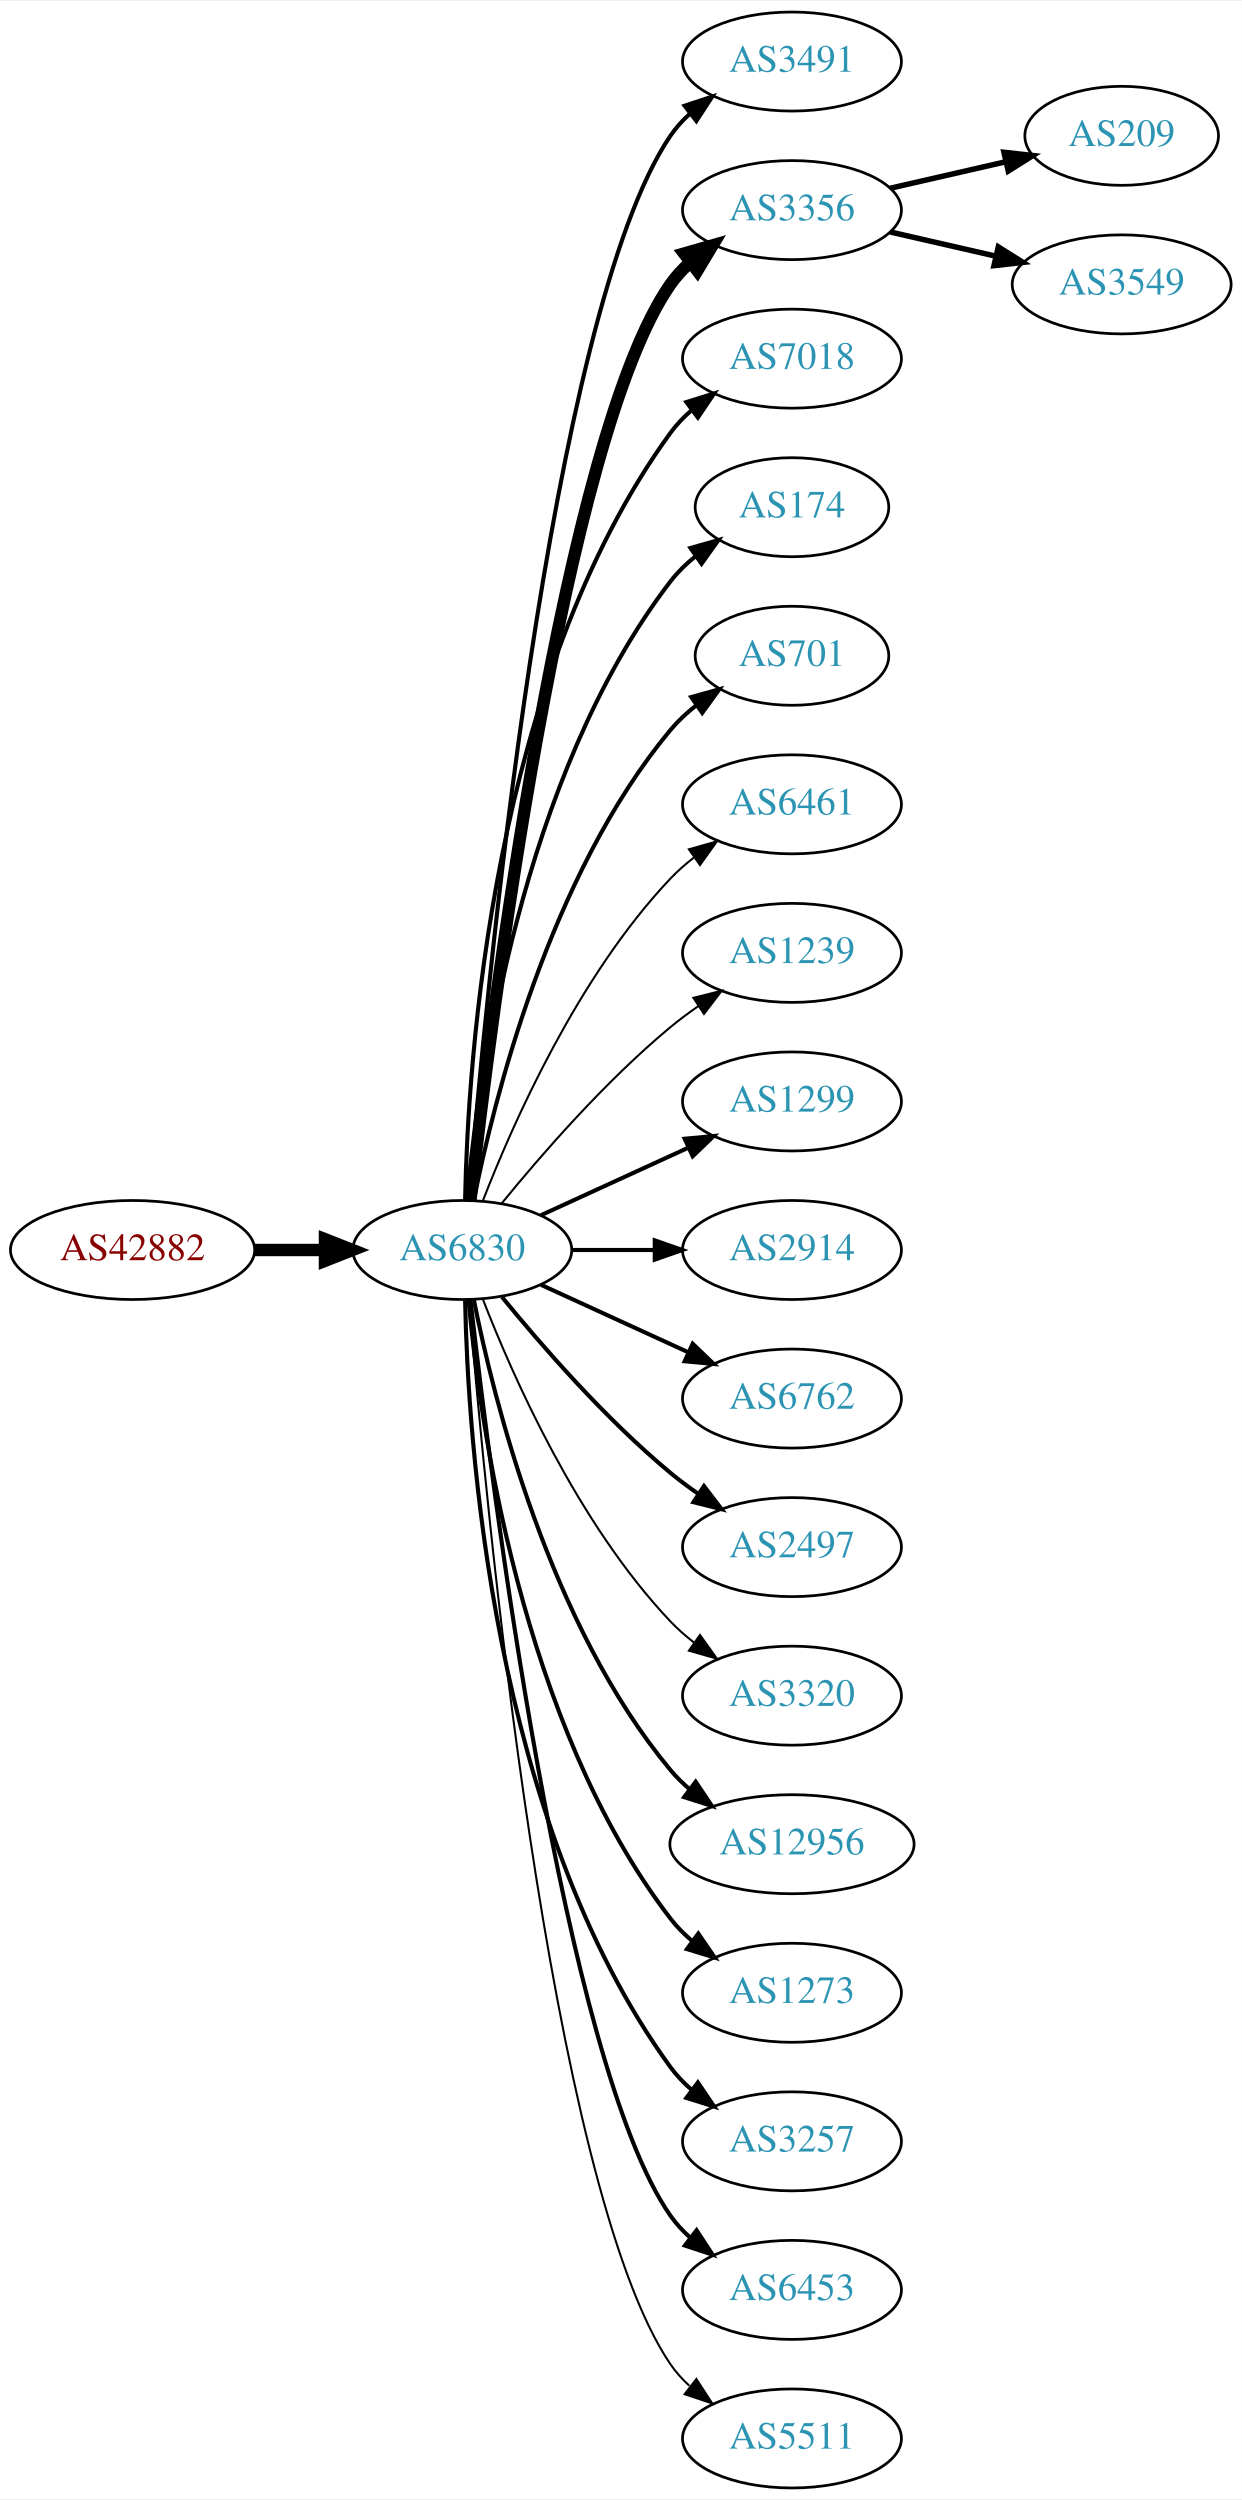
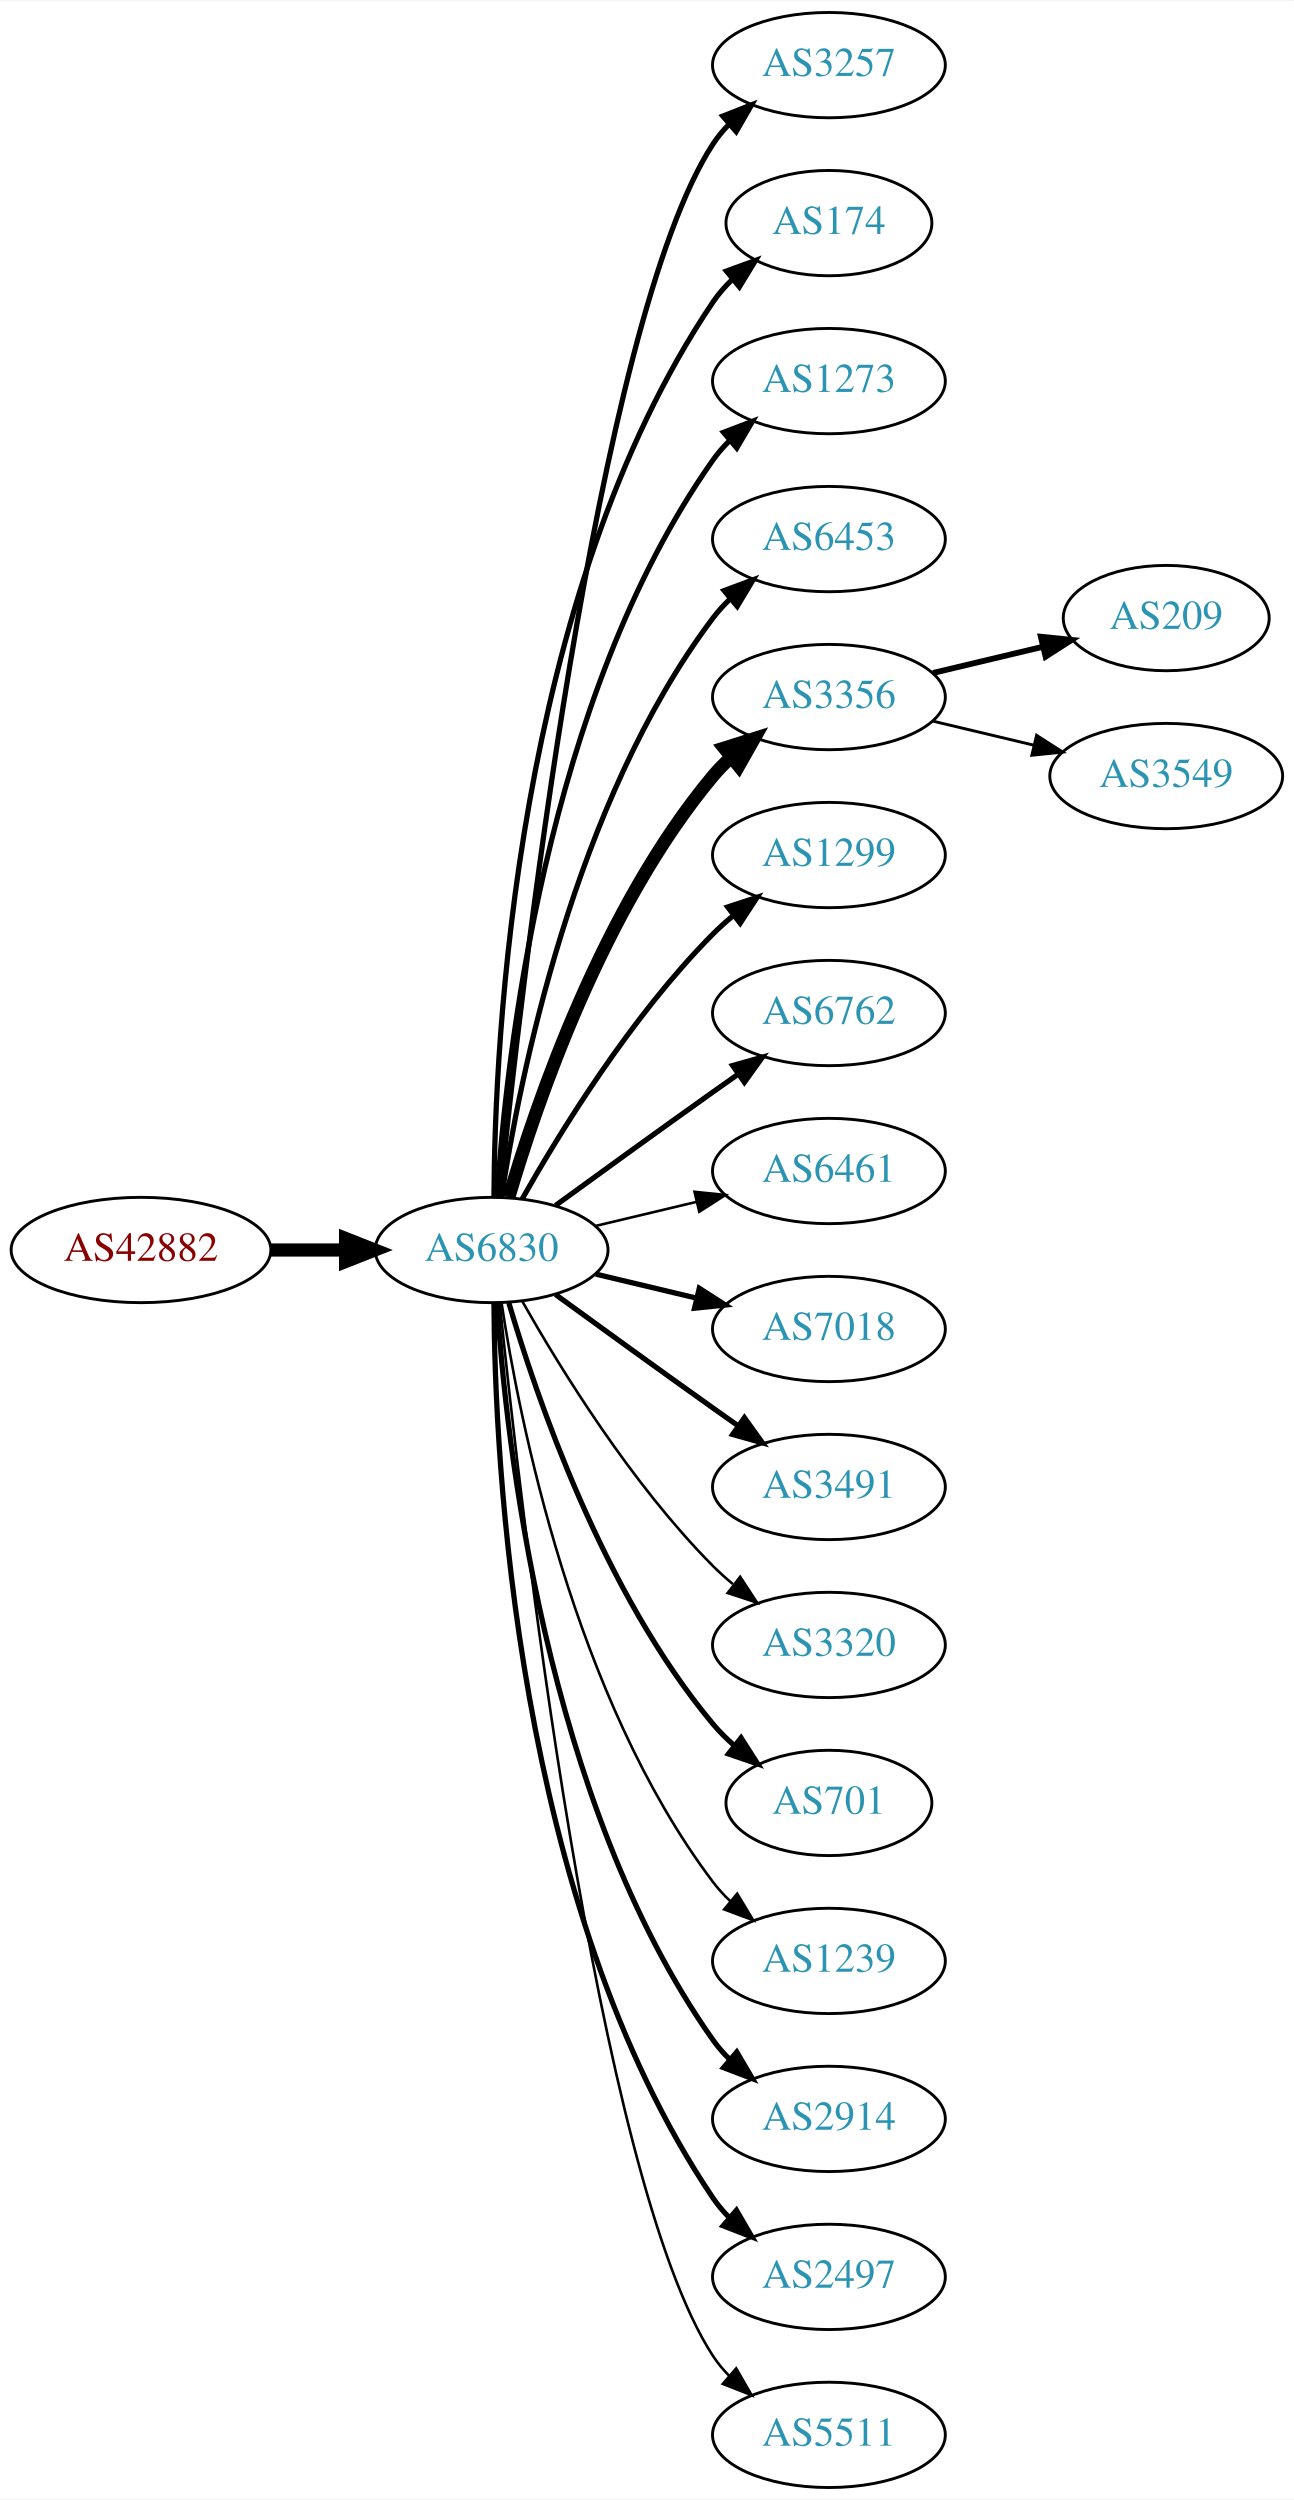
- <svg xmlns="http://www.w3.org/2000/svg" xmlns:xlink="http://www.w3.org/1999/xlink" width="451pt" height="908pt" viewBox="0.00 0.00 451.37 908.00">
-   <g id="graph0" class="graph" transform="scale(1 1) rotate(0) translate(4 904)">
-     <polygon fill="white" stroke="none" points="-4,4 -4,-904 447.37,-904 447.37,4 -4,4" />
+ <svg xmlns="http://www.w3.org/2000/svg" xmlns:xlink="http://www.w3.org/1999/xlink" width="442pt" height="854pt" viewBox="0.00 0.00 442.27 854.00">
+   <g id="graph0" class="graph" transform="scale(1 1) rotate(0) translate(4 850)">
+     <polygon fill="white" stroke="none" points="-4,4 -4,-850 438.271,-850 438.271,4 -4,4" />
    <g id="node1" class="node">
      <g id="a_node1">
        <a xlink:href="/asn/42882" xlink:title="AS42882 ~ SysUP OG [AT]">
-           <ellipse fill="#ffffff" stroke="black" cx="44.196" cy="-450" rx="44.393" ry="18" />
-           <text text-anchor="middle" x="44.196" y="-446.3" font-family="Times,serif" font-size="14.00" fill="#880000">AS42882</text>
+           <ellipse fill="#ffffff" stroke="black" cx="44.196" cy="-423" rx="44.393" ry="18" />
+           <text text-anchor="middle" x="44.196" y="-419.3" font-family="Times,serif" font-size="14.00" fill="#880000">AS42882</text>
        </a>
      </g>
    </g>
    <g id="node2" class="node">
      <g id="a_node2">
        <a xlink:href="/asn/6830" xlink:title="AS6830 ~ LGI-UPC [AT]">
-           <ellipse fill="#ffffff" stroke="black" cx="164.039" cy="-450" rx="39.794" ry="18" />
-           <text text-anchor="middle" x="164.039" y="-446.3" font-family="Times,serif" font-size="14.00" fill="#2c94b3">AS6830</text>
+           <ellipse fill="#ffffff" stroke="black" cx="164.039" cy="-423" rx="39.794" ry="18" />
+           <text text-anchor="middle" x="164.039" y="-419.3" font-family="Times,serif" font-size="14.00" fill="#2c94b3">AS6830</text>
        </a>
      </g>
    </g>
    <g id="edge1" class="edge">
-       <path fill="none" stroke="black" stroke-width="4.5" d="M88.407,-450C96.72,-450 105.482,-450 113.965,-450" />
-       <polygon fill="black" stroke="black" stroke-width="4.5" points="114.123,-453.938 124.123,-450 114.123,-446.063 114.123,-453.938" />
+       <path fill="none" stroke="black" stroke-width="4.5" d="M88.407,-423C96.72,-423 105.482,-423 113.965,-423" />
+       <polygon fill="black" stroke="black" stroke-width="4.5" points="114.123,-426.938 124.123,-423 114.123,-419.063 114.123,-426.938" />
    </g>
    <g id="node3" class="node">
      <g id="a_node3">
-         <a xlink:href="/asn/3491" xlink:title="AS3491 ~ PCCW Global, Inc. [US]">
-           <ellipse fill="#ffffff" stroke="black" cx="283.881" cy="-882" rx="39.794" ry="18" />
-           <text text-anchor="middle" x="283.881" y="-878.3" font-family="Times,serif" font-size="14.00" fill="#2c94b3">AS3491</text>
+         <a xlink:href="/asn/3257" xlink:title="AS3257 ~ GTT [DE]">
+           <ellipse fill="#ffffff" stroke="black" cx="279.332" cy="-828" rx="39.794" ry="18" />
+           <text text-anchor="middle" x="279.332" y="-824.3" font-family="Times,serif" font-size="14.00" fill="#2c94b3">AS3257</text>
        </a>
      </g>
    </g>
    <g id="edge2" class="edge">
-       <path fill="none" stroke="black" stroke-width="1.5" d="M166.467,-468.394C172.224,-538.753 195.56,-790.114 239.685,-855 241.625,-857.852 243.976,-860.462 246.568,-862.837" />
-       <polygon fill="black" stroke="black" stroke-width="1.5" points="244.843,-865.926 254.898,-869.265 249.12,-860.385 244.843,-865.926" />
+       <path fill="none" stroke="black" stroke-width="1.8" d="M166.804,-441.016C173.609,-507.699 199.759,-739.79 239.685,-801 241.278,-803.442 243.176,-805.728 245.263,-807.852" />
+       <polygon fill="black" stroke="black" stroke-width="1.8" points="243.062,-810.575 252.921,-814.453 247.632,-805.273 243.062,-810.575" />
    </g>
    <g id="node4" class="node">
      <g id="a_node4">
-         <a xlink:href="/asn/3356" xlink:title="AS3356 ~ Level 3 Parent, LLC [US]">
-           <ellipse fill="#ffffff" stroke="black" cx="283.881" cy="-828" rx="39.794" ry="18" />
-           <text text-anchor="middle" x="283.881" y="-824.3" font-family="Times,serif" font-size="14.00" fill="#2c94b3">AS3356</text>
+         <a xlink:href="/asn/174" xlink:title="AS174 ~ Cogent Communications [US]">
+           <ellipse fill="#ffffff" stroke="black" cx="279.332" cy="-774" rx="35.194" ry="18" />
+           <text text-anchor="middle" x="279.332" y="-770.3" font-family="Times,serif" font-size="14.00" fill="#2c94b3">AS174</text>
        </a>
      </g>
    </g>
    <g id="edge3" class="edge">
-       <path fill="none" stroke="black" stroke-width="4.5" d="M167.009,-468.101C174.237,-531.928 200.915,-745.628 239.685,-801 241.663,-803.825 244.041,-806.416 246.652,-808.779" />
-       <polygon fill="black" stroke="black" stroke-width="4.5" points="244.678,-812.228 255.01,-815.188 249.47,-805.979 244.678,-812.228" />
+       <path fill="none" stroke="black" stroke-width="1.8" d="M164.836,-441.265C165.116,-493.599 172.031,-646.764 239.685,-747 241.562,-749.781 243.83,-752.365 246.314,-754.741" />
+       <polygon fill="black" stroke="black" stroke-width="1.8" points="244.292,-757.61 254.244,-761.246 248.732,-752.198 244.292,-757.61" />
    </g>
    <g id="node5" class="node">
      <g id="a_node5">
-         <a xlink:href="/asn/7018" xlink:title="AS7018 ~ AT&amp;T Services, Inc. [US]">
-           <ellipse fill="#ffffff" stroke="black" cx="283.881" cy="-774" rx="39.794" ry="18" />
-           <text text-anchor="middle" x="283.881" y="-770.3" font-family="Times,serif" font-size="14.00" fill="#2c94b3">AS7018</text>
+         <a xlink:href="/asn/1273" xlink:title="AS1273 ~ Vodafone Group PLC [EU]">
+           <ellipse fill="#ffffff" stroke="black" cx="279.332" cy="-720" rx="39.794" ry="18" />
+           <text text-anchor="middle" x="279.332" y="-716.3" font-family="Times,serif" font-size="14.00" fill="#2c94b3">AS1273</text>
        </a>
      </g>
    </g>
    <g id="edge4" class="edge">
-       <path fill="none" stroke="black" stroke-width="1.5" d="M165.071,-468.337C166.044,-518.079 174.763,-657.806 239.685,-747 241.897,-750.039 244.565,-752.813 247.477,-755.326" />
-       <polygon fill="black" stroke="black" stroke-width="1.5" points="245.495,-758.214 255.608,-761.373 249.672,-752.597 245.495,-758.214" />
+       <path fill="none" stroke="black" stroke-width="1.8" d="M165.894,-441.185C168.888,-487.425 182.134,-611.589 239.685,-693 241.368,-695.381 243.331,-697.622 245.464,-699.716" />
+       <polygon fill="black" stroke="black" stroke-width="1.8" points="243.31,-702.478 253.207,-706.259 247.828,-697.132 243.31,-702.478" />
    </g>
    <g id="node6" class="node">
      <g id="a_node6">
-         <a xlink:href="/asn/174" xlink:title="AS174 ~ Cogent Communications [US]">
-           <ellipse fill="#ffffff" stroke="black" cx="283.881" cy="-720" rx="35.194" ry="18" />
-           <text text-anchor="middle" x="283.881" y="-716.3" font-family="Times,serif" font-size="14.00" fill="#2c94b3">AS174</text>
+         <a xlink:href="/asn/6453" xlink:title="AS6453 ~ TATA COMMUNICATIONS (AMERICA) INC [US]">
+           <ellipse fill="#ffffff" stroke="black" cx="279.332" cy="-666" rx="39.794" ry="18" />
+           <text text-anchor="middle" x="279.332" y="-662.3" font-family="Times,serif" font-size="14.00" fill="#2c94b3">AS6453</text>
        </a>
      </g>
    </g>
    <g id="edge5" class="edge">
-       <path fill="none" stroke="black" stroke-width="1.5" d="M166.323,-468.117C170.221,-511.332 185.238,-622.131 239.685,-693 242.292,-696.393 245.455,-699.467 248.873,-702.223" />
-       <polygon fill="black" stroke="black" stroke-width="1.5" points="246.976,-705.168 257.164,-708.073 251.011,-699.448 246.976,-705.168" />
+       <path fill="none" stroke="black" stroke-width="1.8" d="M167.415,-440.986C173.389,-480.422 192.1,-575.995 239.685,-639 241.442,-641.327 243.459,-643.529 245.629,-645.596" />
+       <polygon fill="black" stroke="black" stroke-width="1.8" points="243.513,-648.389 253.441,-652.088 247.987,-643.005 243.513,-648.389" />
    </g>
    <g id="node7" class="node">
      <g id="a_node7">
-         <a xlink:href="/asn/701" xlink:title="AS701 ~ UUNET [US]">
-           <ellipse fill="#ffffff" stroke="black" cx="283.881" cy="-666" rx="35.194" ry="18" />
-           <text text-anchor="middle" x="283.881" y="-662.3" font-family="Times,serif" font-size="14.00" fill="#2c94b3">AS701</text>
+         <a xlink:href="/asn/3356" xlink:title="AS3356 ~ Level 3 Parent, LLC [US]">
+           <ellipse fill="#ffffff" stroke="black" cx="279.332" cy="-612" rx="39.794" ry="18" />
+           <text text-anchor="middle" x="279.332" y="-608.3" font-family="Times,serif" font-size="14.00" fill="#2c94b3">AS3356</text>
        </a>
      </g>
    </g>
    <g id="edge6" class="edge">
-       <path fill="none" stroke="black" stroke-width="1.5" d="M168.237,-468.073C175.401,-504.141 195.675,-586.125 239.685,-639 242.422,-642.288 245.667,-645.298 249.13,-648.017" />
-       <polygon fill="black" stroke="black" stroke-width="1.5" points="247.265,-650.983 257.471,-653.827 251.267,-645.239 247.265,-650.983" />
+       <path fill="none" stroke="black" stroke-width="4.5" d="M169.913,-441.002C179.227,-472.844 202.043,-539.981 239.685,-585 241.555,-587.237 243.654,-589.374 245.88,-591.396" />
+       <polygon fill="black" stroke="black" stroke-width="4.5" points="243.548,-594.574 253.799,-597.804 248.502,-588.452 243.548,-594.574" />
    </g>
    <g id="node8" class="node">
      <g id="a_node8">
-         <a xlink:href="/asn/6461" xlink:title="AS6461 ~ Zayo Bandwidth [US]">
-           <ellipse fill="#ffffff" stroke="black" cx="283.881" cy="-612" rx="39.794" ry="18" />
-           <text text-anchor="middle" x="283.881" y="-608.3" font-family="Times,serif" font-size="14.00" fill="#2c94b3">AS6461</text>
+         <a xlink:href="/asn/1299" xlink:title="AS1299 ~ Telia Carrier [EU]">
+           <ellipse fill="#ffffff" stroke="black" cx="279.332" cy="-558" rx="39.794" ry="18" />
+           <text text-anchor="middle" x="279.332" y="-554.3" font-family="Times,serif" font-size="14.00" fill="#2c94b3">AS1299</text>
        </a>
      </g>
    </g>
    <g id="edge7" class="edge">
-       <path fill="none" stroke="black" stroke-width="0.75" d="M171.562,-467.994C182.312,-495.728 205.969,-549.429 239.685,-585 242.271,-587.728 245.188,-590.294 248.257,-592.677" />
-       <polygon fill="black" stroke="black" stroke-width="0.75" points="246.411,-595.658 256.605,-598.543 250.435,-589.93 246.411,-595.658" />
+       <path fill="none" stroke="black" stroke-width="1.8" d="M174.498,-440.49C187.28,-463.096 211.712,-502.886 239.685,-531 241.796,-533.121 244.092,-535.188 246.477,-537.171" />
+       <polygon fill="black" stroke="black" stroke-width="1.8" points="244.73,-540.242 254.793,-543.556 248.993,-534.69 244.73,-540.242" />
    </g>
    <g id="node9" class="node">
      <g id="a_node9">
-         <a xlink:href="/asn/1239" xlink:title="AS1239 ~ Sprint [US]">
-           <ellipse fill="#ffffff" stroke="black" cx="283.881" cy="-558" rx="39.794" ry="18" />
-           <text text-anchor="middle" x="283.881" y="-554.3" font-family="Times,serif" font-size="14.00" fill="#2c94b3">AS1239</text>
+         <a xlink:href="/asn/6762" xlink:title="AS6762 ~ TELECOM ITALIA SPARKLE S.p.A. [IT]">
+           <ellipse fill="#ffffff" stroke="black" cx="279.332" cy="-504" rx="39.794" ry="18" />
+           <text text-anchor="middle" x="279.332" y="-500.3" font-family="Times,serif" font-size="14.00" fill="#2c94b3">AS6762</text>
        </a>
      </g>
    </g>
    <g id="edge8" class="edge">
-       <path fill="none" stroke="black" stroke-width="0.75" d="M178.458,-467.065C192.572,-484.375 215.987,-511.345 239.685,-531 242.901,-533.668 246.402,-536.27 249.972,-538.741" />
-       <polygon fill="black" stroke="black" stroke-width="0.75" points="248.05,-541.666 258.329,-544.236 251.896,-535.817 248.05,-541.666" />
+       <path fill="none" stroke="black" stroke-width="1.8" d="M185.887,-438.222C200.821,-449.091 221.435,-464.025 239.685,-477 242.506,-479.005 245.449,-481.085 248.397,-483.159" />
+       <polygon fill="black" stroke="black" stroke-width="1.8" points="246.424,-486.05 256.621,-488.926 250.443,-480.319 246.424,-486.05" />
    </g>
    <g id="node10" class="node">
      <g id="a_node10">
-         <a xlink:href="/asn/1299" xlink:title="AS1299 ~ Telia Carrier [EU]">
-           <ellipse fill="#ffffff" stroke="black" cx="283.881" cy="-504" rx="39.794" ry="18" />
-           <text text-anchor="middle" x="283.881" y="-500.3" font-family="Times,serif" font-size="14.00" fill="#2c94b3">AS1299</text>
+         <a xlink:href="/asn/6461" xlink:title="AS6461 ~ Zayo Bandwidth [US]">
+           <ellipse fill="#ffffff" stroke="black" cx="279.332" cy="-450" rx="39.794" ry="18" />
+           <text text-anchor="middle" x="279.332" y="-446.3" font-family="Times,serif" font-size="14.00" fill="#2c94b3">AS6461</text>
        </a>
      </g>
    </g>
    <g id="edge9" class="edge">
-       <path fill="none" stroke="black" stroke-width="1.5" d="M192.667,-462.661C208.624,-469.973 228.895,-479.261 246.178,-487.181" />
-       <polygon fill="black" stroke="black" stroke-width="1.5" points="244.876,-490.435 255.425,-491.419 247.793,-484.071 244.876,-490.435" />
+       <path fill="none" stroke="black" stroke-width="0.9" d="M199.646,-431.248C210.517,-433.838 222.671,-436.735 234.114,-439.462" />
+       <polygon fill="black" stroke="black" stroke-width="0.9" points="233.397,-442.889 243.936,-441.803 235.02,-436.08 233.397,-442.889" />
    </g>
    <g id="node11" class="node">
      <g id="a_node11">
-         <a xlink:href="/asn/2914" xlink:title="AS2914 ~ NTT America, Inc. [US]">
-           <ellipse fill="#ffffff" stroke="black" cx="283.881" cy="-450" rx="39.794" ry="18" />
-           <text text-anchor="middle" x="283.881" y="-446.3" font-family="Times,serif" font-size="14.00" fill="#2c94b3">AS2914</text>
+         <a xlink:href="/asn/7018" xlink:title="AS7018 ~ AT&amp;T Services, Inc. [US]">
+           <ellipse fill="#ffffff" stroke="black" cx="279.332" cy="-396" rx="39.794" ry="18" />
+           <text text-anchor="middle" x="279.332" y="-392.3" font-family="Times,serif" font-size="14.00" fill="#2c94b3">AS7018</text>
        </a>
      </g>
    </g>
    <g id="edge10" class="edge">
-       <path fill="none" stroke="black" stroke-width="1.5" d="M203.951,-450C213.505,-450 223.854,-450 233.817,-450" />
-       <polygon fill="black" stroke="black" stroke-width="1.5" points="234.009,-453.5 244.009,-450 234.009,-446.5 234.009,-453.5" />
+       <path fill="none" stroke="black" stroke-width="1.8" d="M199.646,-414.752C210.517,-412.162 222.671,-409.265 234.114,-406.538" />
+       <polygon fill="black" stroke="black" stroke-width="1.8" points="235.02,-409.92 243.936,-404.197 233.397,-403.111 235.02,-409.92" />
    </g>
    <g id="node12" class="node">
      <g id="a_node12">
-         <a xlink:href="/asn/6762" xlink:title="AS6762 ~ TELECOM ITALIA SPARKLE S.p.A. [IT]">
-           <ellipse fill="#ffffff" stroke="black" cx="283.881" cy="-396" rx="39.794" ry="18" />
-           <text text-anchor="middle" x="283.881" y="-392.3" font-family="Times,serif" font-size="14.00" fill="#2c94b3">AS6762</text>
+         <a xlink:href="/asn/3491" xlink:title="AS3491 ~ PCCW Global, Inc. [US]">
+           <ellipse fill="#ffffff" stroke="black" cx="279.332" cy="-342" rx="39.794" ry="18" />
+           <text text-anchor="middle" x="279.332" y="-338.3" font-family="Times,serif" font-size="14.00" fill="#2c94b3">AS3491</text>
        </a>
      </g>
    </g>
    <g id="edge11" class="edge">
-       <path fill="none" stroke="black" stroke-width="1.5" d="M192.667,-437.339C208.624,-430.027 228.895,-420.739 246.178,-412.819" />
-       <polygon fill="black" stroke="black" stroke-width="1.5" points="247.793,-415.929 255.425,-408.581 244.876,-409.565 247.793,-415.929" />
+       <path fill="none" stroke="black" stroke-width="1.8" d="M185.887,-407.778C200.821,-396.909 221.435,-381.975 239.685,-369 242.506,-366.995 245.449,-364.915 248.397,-362.841" />
+       <polygon fill="black" stroke="black" stroke-width="1.8" points="250.443,-365.681 256.621,-357.074 246.424,-359.95 250.443,-365.681" />
    </g>
    <g id="node13" class="node">
      <g id="a_node13">
-         <a xlink:href="/asn/2497" xlink:title="AS2497 ~ Internet Initiative Japan Inc. [JP]">
-           <ellipse fill="#ffffff" stroke="black" cx="283.881" cy="-342" rx="39.794" ry="18" />
-           <text text-anchor="middle" x="283.881" y="-338.3" font-family="Times,serif" font-size="14.00" fill="#2c94b3">AS2497</text>
+         <a xlink:href="/asn/3320" xlink:title="AS3320 ~ DTAG [DE]">
+           <ellipse fill="#ffffff" stroke="black" cx="279.332" cy="-288" rx="39.794" ry="18" />
+           <text text-anchor="middle" x="279.332" y="-284.3" font-family="Times,serif" font-size="14.00" fill="#2c94b3">AS3320</text>
        </a>
      </g>
    </g>
    <g id="edge12" class="edge">
-       <path fill="none" stroke="black" stroke-width="1.5" d="M178.458,-432.935C192.572,-415.625 215.987,-388.655 239.685,-369 242.901,-366.332 246.402,-363.73 249.972,-361.259" />
-       <polygon fill="black" stroke="black" stroke-width="1.5" points="251.896,-364.183 258.329,-355.764 248.05,-358.334 251.896,-364.183" />
+       <path fill="none" stroke="black" stroke-width="0.9" d="M174.498,-405.51C187.28,-382.904 211.712,-343.114 239.685,-315 241.796,-312.879 244.092,-310.812 246.477,-308.829" />
+       <polygon fill="black" stroke="black" stroke-width="0.9" points="248.993,-311.31 254.793,-302.444 244.73,-305.758 248.993,-311.31" />
    </g>
    <g id="node14" class="node">
      <g id="a_node14">
-         <a xlink:href="/asn/3320" xlink:title="AS3320 ~ DTAG [DE]">
-           <ellipse fill="#ffffff" stroke="black" cx="283.881" cy="-288" rx="39.794" ry="18" />
-           <text text-anchor="middle" x="283.881" y="-284.3" font-family="Times,serif" font-size="14.00" fill="#2c94b3">AS3320</text>
+         <a xlink:href="/asn/701" xlink:title="AS701 ~ UUNET [US]">
+           <ellipse fill="#ffffff" stroke="black" cx="279.332" cy="-234" rx="35.194" ry="18" />
+           <text text-anchor="middle" x="279.332" y="-230.3" font-family="Times,serif" font-size="14.00" fill="#2c94b3">AS701</text>
        </a>
      </g>
    </g>
    <g id="edge13" class="edge">
-       <path fill="none" stroke="black" stroke-width="0.75" d="M171.562,-432.006C182.312,-404.272 205.969,-350.571 239.685,-315 242.271,-312.272 245.188,-309.706 248.257,-307.323" />
-       <polygon fill="black" stroke="black" stroke-width="0.75" points="250.435,-310.07 256.605,-301.457 246.411,-304.342 250.435,-310.07" />
+       <path fill="none" stroke="black" stroke-width="1.8" d="M169.913,-404.998C179.227,-373.156 202.043,-306.019 239.685,-261 241.838,-258.426 244.292,-255.983 246.896,-253.697" />
+       <polygon fill="black" stroke="black" stroke-width="1.8" points="249.303,-256.257 255.007,-247.328 244.98,-250.751 249.303,-256.257" />
    </g>
    <g id="node15" class="node">
      <g id="a_node15">
-         <a xlink:href="/asn/12956" xlink:title="AS12956 ~ TELXIUS [ES]">
-           <ellipse fill="#ffffff" stroke="black" cx="283.881" cy="-234" rx="44.393" ry="18" />
-           <text text-anchor="middle" x="283.881" y="-230.3" font-family="Times,serif" font-size="14.00" fill="#2c94b3">AS12956</text>
+         <a xlink:href="/asn/1239" xlink:title="AS1239 ~ Sprint [US]">
+           <ellipse fill="#ffffff" stroke="black" cx="279.332" cy="-180" rx="39.794" ry="18" />
+           <text text-anchor="middle" x="279.332" y="-176.3" font-family="Times,serif" font-size="14.00" fill="#2c94b3">AS1239</text>
        </a>
      </g>
    </g>
    <g id="edge14" class="edge">
-       <path fill="none" stroke="black" stroke-width="1.5" d="M168.237,-431.927C175.401,-395.859 195.675,-313.875 239.685,-261 241.778,-258.485 244.169,-256.133 246.727,-253.949" />
-       <polygon fill="black" stroke="black" stroke-width="1.5" points="248.878,-256.711 254.775,-247.909 244.676,-251.113 248.878,-256.711" />
+       <path fill="none" stroke="black" stroke-width="0.9" d="M167.415,-405.014C173.389,-365.578 192.1,-270.005 239.685,-207 241.442,-204.673 243.459,-202.471 245.629,-200.404" />
+       <polygon fill="black" stroke="black" stroke-width="0.9" points="247.987,-202.995 253.441,-193.912 243.513,-197.611 247.987,-202.995" />
    </g>
    <g id="node16" class="node">
      <g id="a_node16">
-         <a xlink:href="/asn/1273" xlink:title="AS1273 ~ Vodafone Group PLC [EU]">
-           <ellipse fill="#ffffff" stroke="black" cx="283.881" cy="-180" rx="39.794" ry="18" />
-           <text text-anchor="middle" x="283.881" y="-176.3" font-family="Times,serif" font-size="14.00" fill="#2c94b3">AS1273</text>
+         <a xlink:href="/asn/2914" xlink:title="AS2914 ~ NTT America, Inc. [US]">
+           <ellipse fill="#ffffff" stroke="black" cx="279.332" cy="-126" rx="39.794" ry="18" />
+           <text text-anchor="middle" x="279.332" y="-122.3" font-family="Times,serif" font-size="14.00" fill="#2c94b3">AS2914</text>
        </a>
      </g>
    </g>
    <g id="edge15" class="edge">
-       <path fill="none" stroke="black" stroke-width="1.5" d="M166.323,-431.883C170.221,-388.668 185.238,-277.869 239.685,-207 241.975,-204.019 244.695,-201.284 247.639,-198.795" />
-       <polygon fill="black" stroke="black" stroke-width="1.5" points="249.833,-201.527 255.816,-192.782 245.686,-195.887 249.833,-201.527" />
+       <path fill="none" stroke="black" stroke-width="1.8" d="M165.894,-404.815C168.888,-358.575 182.134,-234.411 239.685,-153 241.368,-150.619 243.331,-148.378 245.464,-146.284" />
+       <polygon fill="black" stroke="black" stroke-width="1.8" points="247.828,-148.868 253.207,-139.741 243.31,-143.522 247.828,-148.868" />
    </g>
    <g id="node17" class="node">
      <g id="a_node17">
-         <a xlink:href="/asn/3257" xlink:title="AS3257 ~ GTT [DE]">
-           <ellipse fill="#ffffff" stroke="black" cx="283.881" cy="-126" rx="39.794" ry="18" />
-           <text text-anchor="middle" x="283.881" y="-122.3" font-family="Times,serif" font-size="14.00" fill="#2c94b3">AS3257</text>
+         <a xlink:href="/asn/2497" xlink:title="AS2497 ~ Internet Initiative Japan Inc. [JP]">
+           <ellipse fill="#ffffff" stroke="black" cx="279.332" cy="-72" rx="39.794" ry="18" />
+           <text text-anchor="middle" x="279.332" y="-68.3" font-family="Times,serif" font-size="14.00" fill="#2c94b3">AS2497</text>
        </a>
      </g>
    </g>
    <g id="edge16" class="edge">
-       <path fill="none" stroke="black" stroke-width="1.5" d="M165.071,-431.663C166.044,-381.921 174.763,-242.194 239.685,-153 241.897,-149.961 244.565,-147.187 247.477,-144.674" />
-       <polygon fill="black" stroke="black" stroke-width="1.5" points="249.672,-147.403 255.608,-138.627 245.495,-141.786 249.672,-147.403" />
+       <path fill="none" stroke="black" stroke-width="1.8" d="M164.836,-404.735C165.116,-352.401 172.031,-199.236 239.685,-99 241.316,-96.583 243.242,-94.316 245.348,-92.204" />
+       <polygon fill="black" stroke="black" stroke-width="1.8" points="247.715,-94.785 253.042,-85.627 243.167,-89.464 247.715,-94.785" />
    </g>
    <g id="node18" class="node">
      <g id="a_node18">
-         <a xlink:href="/asn/6453" xlink:title="AS6453 ~ TATA COMMUNICATIONS (AMERICA) INC [US]">
-           <ellipse fill="#ffffff" stroke="black" cx="283.881" cy="-72" rx="39.794" ry="18" />
-           <text text-anchor="middle" x="283.881" y="-68.3" font-family="Times,serif" font-size="14.00" fill="#2c94b3">AS6453</text>
+         <a xlink:href="/asn/5511" xlink:title="AS5511 ~ Orange S.A. [FR]">
+           <ellipse fill="#ffffff" stroke="black" cx="279.332" cy="-18" rx="39.794" ry="18" />
+           <text text-anchor="middle" x="279.332" y="-14.3" font-family="Times,serif" font-size="14.00" fill="#2c94b3">AS5511</text>
        </a>
      </g>
    </g>
    <g id="edge17" class="edge">
-       <path fill="none" stroke="black" stroke-width="1.5" d="M167.009,-431.899C174.237,-368.072 200.915,-154.372 239.685,-99 241.663,-96.175 244.041,-93.584 246.652,-91.221" />
-       <polygon fill="black" stroke="black" stroke-width="1.5" points="249.204,-93.674 255.01,-84.812 244.945,-88.119 249.204,-93.674" />
+       <path fill="none" stroke="black" stroke-width="0.9" d="M166.804,-404.984C173.609,-338.301 199.759,-106.21 239.685,-45 241.278,-42.558 243.176,-40.273 245.263,-38.148" />
+       <polygon fill="black" stroke="black" stroke-width="0.9" points="247.632,-40.727 252.921,-31.547 243.062,-35.425 247.632,-40.727" />
    </g>
    <g id="node19" class="node">
      <g id="a_node19">
-         <a xlink:href="/asn/5511" xlink:title="AS5511 ~ Orange S.A. [FR]">
-           <ellipse fill="#ffffff" stroke="black" cx="283.881" cy="-18" rx="39.794" ry="18" />
-           <text text-anchor="middle" x="283.881" y="-14.3" font-family="Times,serif" font-size="14.00" fill="#2c94b3">AS5511</text>
+         <a xlink:href="/asn/209" xlink:title="AS209 ~ CenturyLink Communications, LLC [US]">
+           <ellipse fill="#ffffff" stroke="black" cx="394.625" cy="-639" rx="35.194" ry="18" />
+           <text text-anchor="middle" x="394.625" y="-635.3" font-family="Times,serif" font-size="14.00" fill="#2c94b3">AS209</text>
        </a>
      </g>
    </g>
    <g id="edge18" class="edge">
-       <path fill="none" stroke="black" stroke-width="0.75" d="M166.467,-431.606C172.224,-361.247 195.56,-109.886 239.685,-45 241.625,-42.148 243.976,-39.538 246.568,-37.163" />
-       <polygon fill="black" stroke="black" stroke-width="0.75" points="249.12,-39.615 254.898,-30.735 244.843,-34.074 249.12,-39.615" />
+       <path fill="none" stroke="black" stroke-width="2" d="M314.939,-620.248C326.733,-623.058 340.038,-626.229 352.306,-629.153" />
+       <polygon fill="black" stroke="black" stroke-width="2" points="351.772,-632.624 362.311,-631.537 353.394,-625.814 351.772,-632.624" />
    </g>
    <g id="node20" class="node">
      <g id="a_node20">
-         <a xlink:href="/asn/209" xlink:title="AS209 ~ CenturyLink Communications, LLC [US]">
-           <ellipse fill="#ffffff" stroke="black" cx="403.724" cy="-855" rx="35.194" ry="18" />
-           <text text-anchor="middle" x="403.724" y="-851.3" font-family="Times,serif" font-size="14.00" fill="#2c94b3">AS209</text>
+         <a xlink:href="/asn/3549" xlink:title="AS3549 ~ Level 3 Parent, LLC [US]">
+           <ellipse fill="#ffffff" stroke="black" cx="394.625" cy="-585" rx="39.794" ry="18" />
+           <text text-anchor="middle" x="394.625" y="-581.3" font-family="Times,serif" font-size="14.00" fill="#2c94b3">AS3549</text>
        </a>
      </g>
    </g>
    <g id="edge19" class="edge">
-       <path fill="none" stroke="black" stroke-width="2" d="M319.6,-835.955C332.693,-838.955 347.715,-842.396 361.356,-845.522" />
-       <polygon fill="black" stroke="black" stroke-width="2" points="360.934,-849.016 371.463,-847.838 362.497,-842.193 360.934,-849.016" />
-     </g>
-     <g id="node21" class="node">
-       <g id="a_node21">
-         <a xlink:href="/asn/3549" xlink:title="AS3549 ~ Level 3 Parent, LLC [US]">
-           <ellipse fill="#ffffff" stroke="black" cx="403.724" cy="-801" rx="39.794" ry="18" />
-           <text text-anchor="middle" x="403.724" y="-797.3" font-family="Times,serif" font-size="14.00" fill="#2c94b3">AS3549</text>
-         </a>
-       </g>
-     </g>
-     <g id="edge20" class="edge">
-       <path fill="none" stroke="black" stroke-width="2" d="M319.6,-820.045C331.6,-817.296 345.221,-814.175 357.914,-811.267" />
-       <polygon fill="black" stroke="black" stroke-width="2" points="358.88,-814.636 367.845,-808.991 357.316,-807.813 358.88,-814.636" />
+       <path fill="none" stroke="black" d="M314.939,-603.752C325.81,-601.162 337.964,-598.265 349.407,-595.538" />
+       <polygon fill="black" stroke="black" points="350.313,-598.92 359.229,-593.197 348.69,-592.111 350.313,-598.92" />
    </g>
  </g>
</svg>
